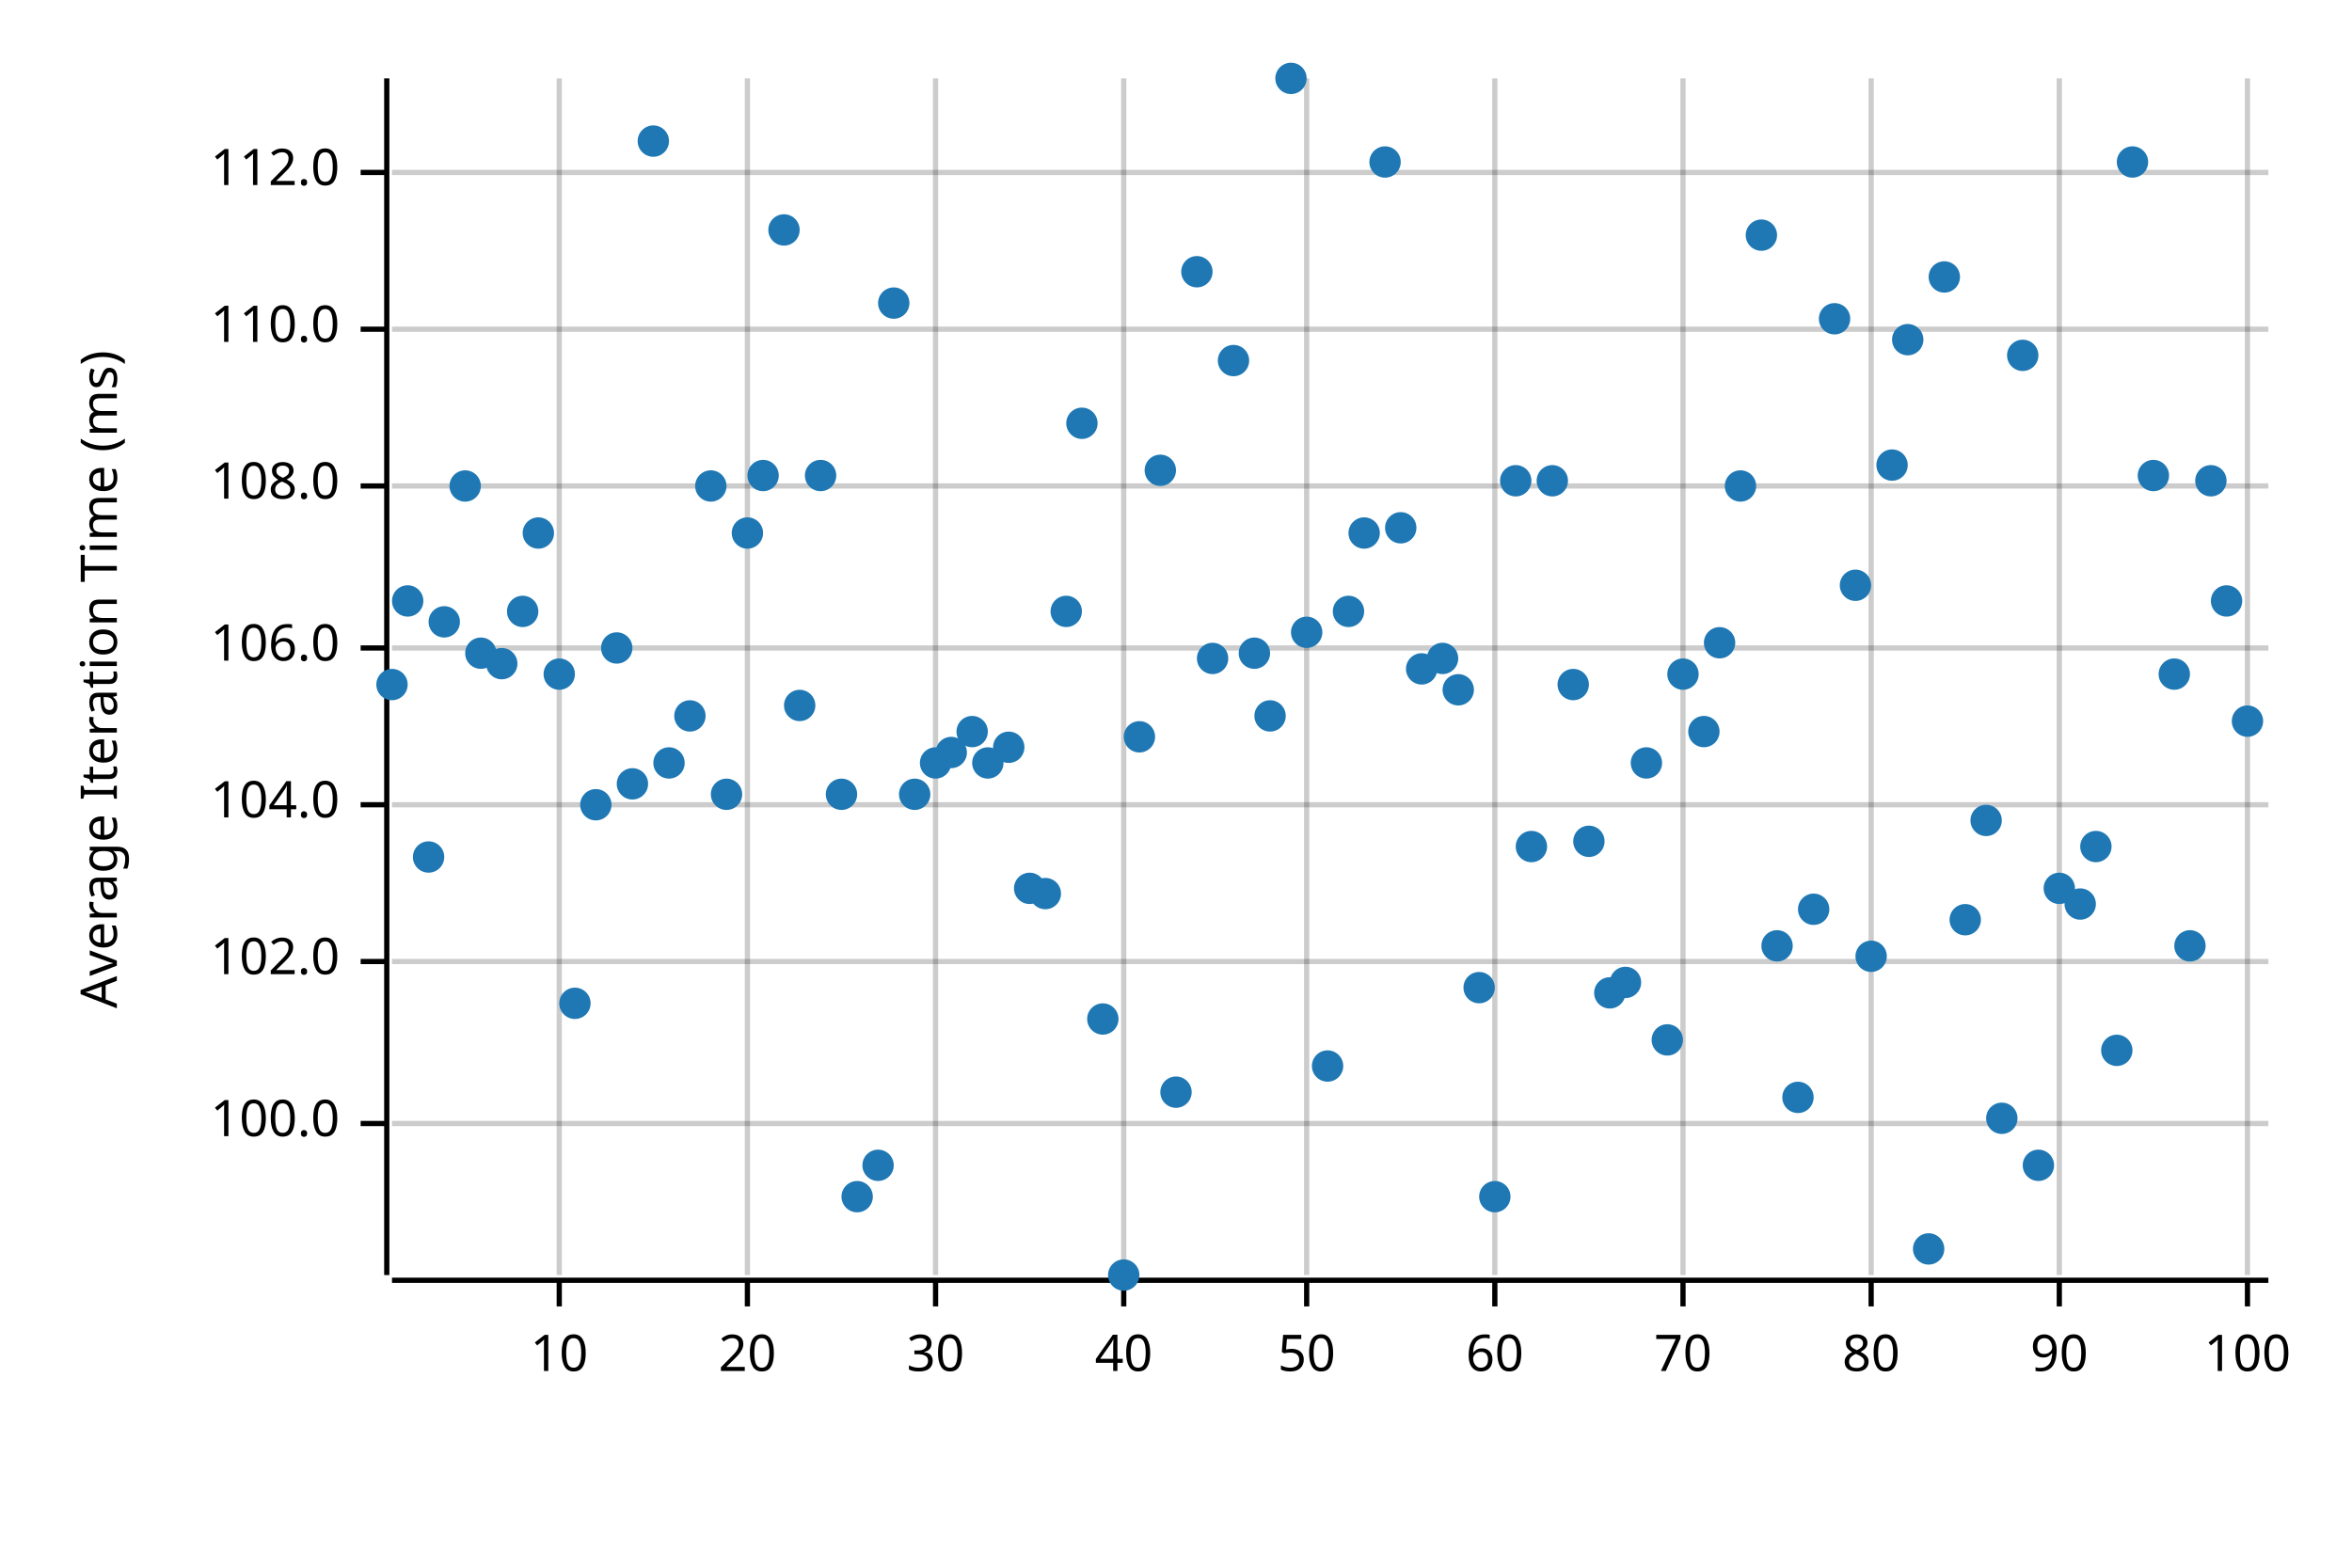
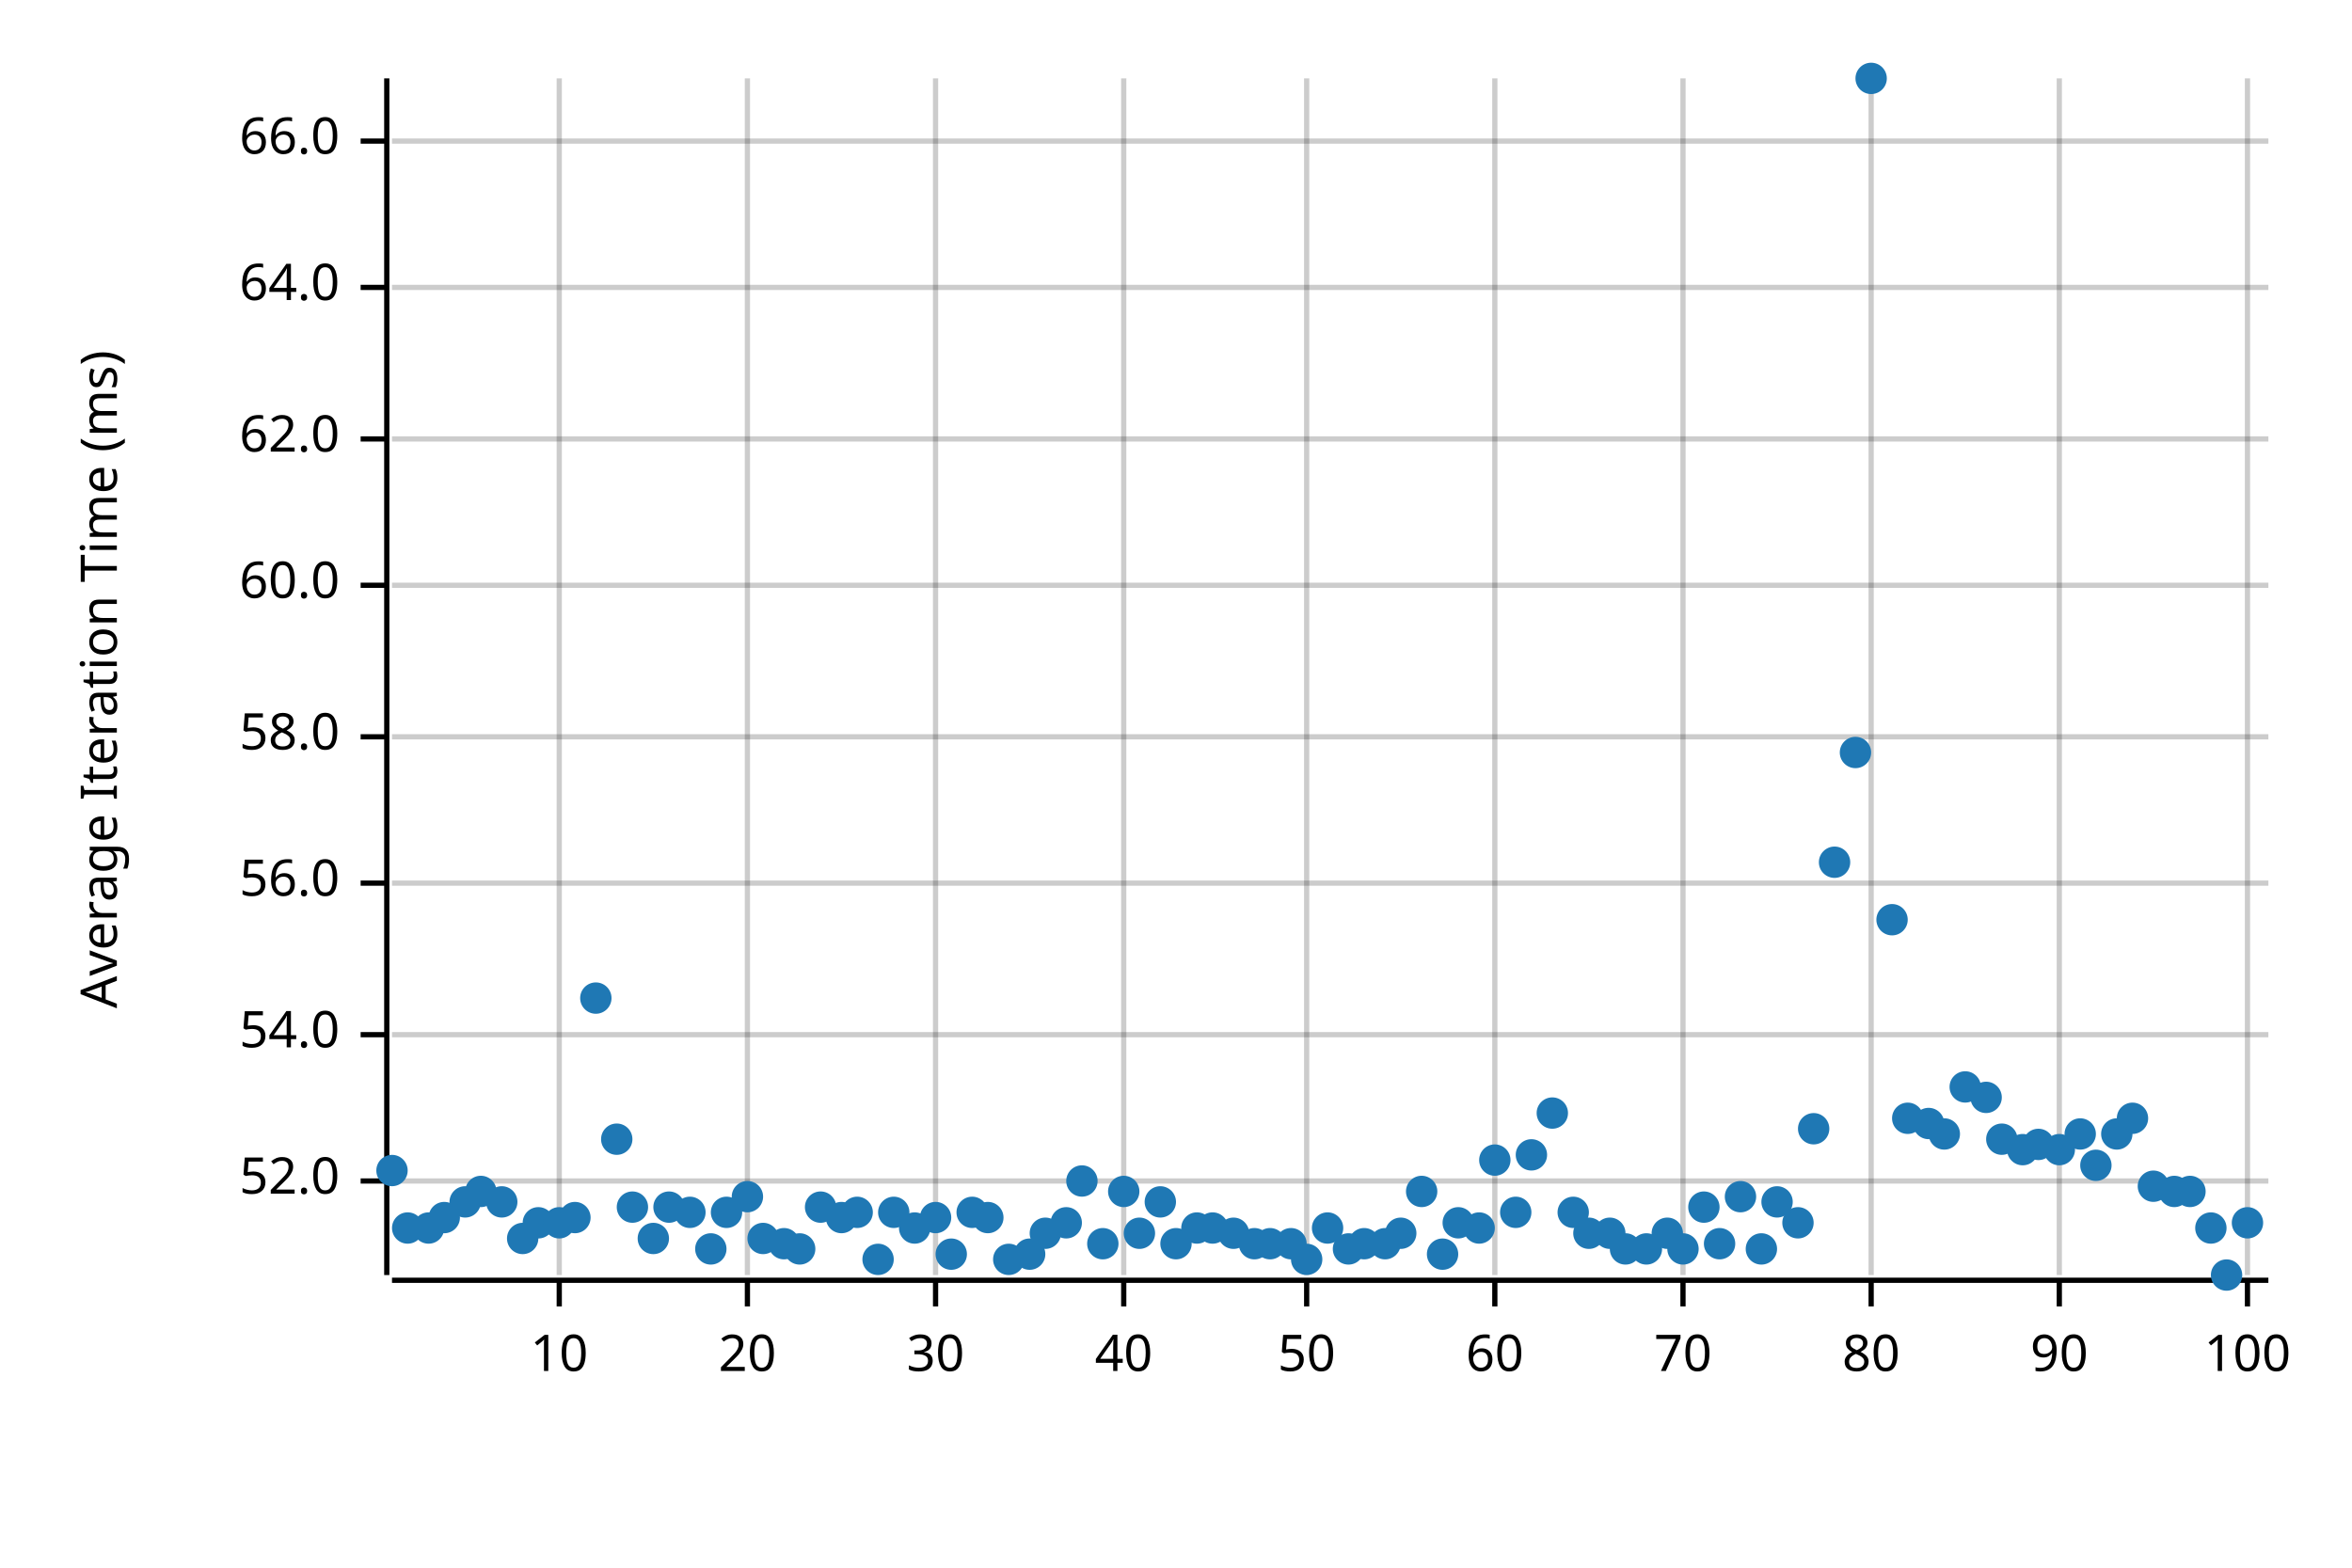
<svg xmlns="http://www.w3.org/2000/svg" width="450" height="300" viewBox="0 0 450 300">
  <text x="15" y="130" dy="0.76em" text-anchor="middle" font-family="sans-serif" font-size="9.677" opacity="1" fill="#000000" transform="rotate(270, 15, 130)">
Average Iteration Time (ms)
</text>
  <line opacity="0.2" stroke="#000000" stroke-width="1" x1="107" y1="244" x2="107" y2="15" />
  <line opacity="0.2" stroke="#000000" stroke-width="1" x1="143" y1="244" x2="143" y2="15" />
  <line opacity="0.2" stroke="#000000" stroke-width="1" x1="179" y1="244" x2="179" y2="15" />
  <line opacity="0.2" stroke="#000000" stroke-width="1" x1="215" y1="244" x2="215" y2="15" />
  <line opacity="0.2" stroke="#000000" stroke-width="1" x1="250" y1="244" x2="250" y2="15" />
  <line opacity="0.2" stroke="#000000" stroke-width="1" x1="286" y1="244" x2="286" y2="15" />
  <line opacity="0.2" stroke="#000000" stroke-width="1" x1="322" y1="244" x2="322" y2="15" />
  <line opacity="0.2" stroke="#000000" stroke-width="1" x1="358" y1="244" x2="358" y2="15" />
  <line opacity="0.2" stroke="#000000" stroke-width="1" x1="394" y1="244" x2="394" y2="15" />
  <line opacity="0.2" stroke="#000000" stroke-width="1" x1="430" y1="244" x2="430" y2="15" />
-   <line opacity="0.2" stroke="#000000" stroke-width="1" x1="75" y1="215" x2="434" y2="215" />
-   <line opacity="0.2" stroke="#000000" stroke-width="1" x1="75" y1="184" x2="434" y2="184" />
-   <line opacity="0.2" stroke="#000000" stroke-width="1" x1="75" y1="154" x2="434" y2="154" />
-   <line opacity="0.2" stroke="#000000" stroke-width="1" x1="75" y1="124" x2="434" y2="124" />
-   <line opacity="0.2" stroke="#000000" stroke-width="1" x1="75" y1="93" x2="434" y2="93" />
-   <line opacity="0.2" stroke="#000000" stroke-width="1" x1="75" y1="63" x2="434" y2="63" />
-   <line opacity="0.2" stroke="#000000" stroke-width="1" x1="75" y1="33" x2="434" y2="33" />
+   <line opacity="0.2" stroke="#000000" stroke-width="1" x1="75" y1="226" x2="434" y2="226" />
+   <line opacity="0.2" stroke="#000000" stroke-width="1" x1="75" y1="198" x2="434" y2="198" />
+   <line opacity="0.2" stroke="#000000" stroke-width="1" x1="75" y1="169" x2="434" y2="169" />
+   <line opacity="0.2" stroke="#000000" stroke-width="1" x1="75" y1="141" x2="434" y2="141" />
+   <line opacity="0.2" stroke="#000000" stroke-width="1" x1="75" y1="112" x2="434" y2="112" />
+   <line opacity="0.2" stroke="#000000" stroke-width="1" x1="75" y1="84" x2="434" y2="84" />
+   <line opacity="0.2" stroke="#000000" stroke-width="1" x1="75" y1="55" x2="434" y2="55" />
+   <line opacity="0.2" stroke="#000000" stroke-width="1" x1="75" y1="27" x2="434" y2="27" />
  <polyline fill="none" opacity="1" stroke="#000000" stroke-width="1" points="74,15 74,244 " />
-   <text x="65" y="215" dy="0.5ex" text-anchor="end" font-family="sans-serif" font-size="9.677" opacity="1" fill="#000000">
- 100.0
+   <text x="65" y="226" dy="0.5ex" text-anchor="end" font-family="sans-serif" font-size="9.677" opacity="1" fill="#000000">
+ 52.0
</text>
-   <polyline fill="none" opacity="1" stroke="#000000" stroke-width="1" points="69,215 74,215 " />
-   <text x="65" y="184" dy="0.5ex" text-anchor="end" font-family="sans-serif" font-size="9.677" opacity="1" fill="#000000">
- 102.0
+   <polyline fill="none" opacity="1" stroke="#000000" stroke-width="1" points="69,226 74,226 " />
+   <text x="65" y="198" dy="0.5ex" text-anchor="end" font-family="sans-serif" font-size="9.677" opacity="1" fill="#000000">
+ 54.0
</text>
-   <polyline fill="none" opacity="1" stroke="#000000" stroke-width="1" points="69,184 74,184 " />
-   <text x="65" y="154" dy="0.5ex" text-anchor="end" font-family="sans-serif" font-size="9.677" opacity="1" fill="#000000">
- 104.0
+   <polyline fill="none" opacity="1" stroke="#000000" stroke-width="1" points="69,198 74,198 " />
+   <text x="65" y="169" dy="0.5ex" text-anchor="end" font-family="sans-serif" font-size="9.677" opacity="1" fill="#000000">
+ 56.0
</text>
-   <polyline fill="none" opacity="1" stroke="#000000" stroke-width="1" points="69,154 74,154 " />
-   <text x="65" y="124" dy="0.5ex" text-anchor="end" font-family="sans-serif" font-size="9.677" opacity="1" fill="#000000">
- 106.0
+   <polyline fill="none" opacity="1" stroke="#000000" stroke-width="1" points="69,169 74,169 " />
+   <text x="65" y="141" dy="0.5ex" text-anchor="end" font-family="sans-serif" font-size="9.677" opacity="1" fill="#000000">
+ 58.0
</text>
-   <polyline fill="none" opacity="1" stroke="#000000" stroke-width="1" points="69,124 74,124 " />
-   <text x="65" y="93" dy="0.5ex" text-anchor="end" font-family="sans-serif" font-size="9.677" opacity="1" fill="#000000">
- 108.0
+   <polyline fill="none" opacity="1" stroke="#000000" stroke-width="1" points="69,141 74,141 " />
+   <text x="65" y="112" dy="0.5ex" text-anchor="end" font-family="sans-serif" font-size="9.677" opacity="1" fill="#000000">
+ 60.0
</text>
-   <polyline fill="none" opacity="1" stroke="#000000" stroke-width="1" points="69,93 74,93 " />
-   <text x="65" y="63" dy="0.5ex" text-anchor="end" font-family="sans-serif" font-size="9.677" opacity="1" fill="#000000">
- 110.0
+   <polyline fill="none" opacity="1" stroke="#000000" stroke-width="1" points="69,112 74,112 " />
+   <text x="65" y="84" dy="0.5ex" text-anchor="end" font-family="sans-serif" font-size="9.677" opacity="1" fill="#000000">
+ 62.0
</text>
-   <polyline fill="none" opacity="1" stroke="#000000" stroke-width="1" points="69,63 74,63 " />
-   <text x="65" y="33" dy="0.5ex" text-anchor="end" font-family="sans-serif" font-size="9.677" opacity="1" fill="#000000">
- 112.0
+   <polyline fill="none" opacity="1" stroke="#000000" stroke-width="1" points="69,84 74,84 " />
+   <text x="65" y="55" dy="0.5ex" text-anchor="end" font-family="sans-serif" font-size="9.677" opacity="1" fill="#000000">
+ 64.0
</text>
-   <polyline fill="none" opacity="1" stroke="#000000" stroke-width="1" points="69,33 74,33 " />
+   <polyline fill="none" opacity="1" stroke="#000000" stroke-width="1" points="69,55 74,55 " />
+   <text x="65" y="27" dy="0.5ex" text-anchor="end" font-family="sans-serif" font-size="9.677" opacity="1" fill="#000000">
+ 66.0
+ </text>
+   <polyline fill="none" opacity="1" stroke="#000000" stroke-width="1" points="69,27 74,27 " />
  <polyline fill="none" opacity="1" stroke="#000000" stroke-width="1" points="75,245 434,245 " />
  <text x="107" y="255" dy="0.76em" text-anchor="middle" font-family="sans-serif" font-size="9.677" opacity="1" fill="#000000">
10
</text>
  <polyline fill="none" opacity="1" stroke="#000000" stroke-width="1" points="107,245 107,250 " />
  <text x="143" y="255" dy="0.76em" text-anchor="middle" font-family="sans-serif" font-size="9.677" opacity="1" fill="#000000">
20
</text>
  <polyline fill="none" opacity="1" stroke="#000000" stroke-width="1" points="143,245 143,250 " />
  <text x="179" y="255" dy="0.76em" text-anchor="middle" font-family="sans-serif" font-size="9.677" opacity="1" fill="#000000">
30
</text>
  <polyline fill="none" opacity="1" stroke="#000000" stroke-width="1" points="179,245 179,250 " />
  <text x="215" y="255" dy="0.76em" text-anchor="middle" font-family="sans-serif" font-size="9.677" opacity="1" fill="#000000">
40
</text>
  <polyline fill="none" opacity="1" stroke="#000000" stroke-width="1" points="215,245 215,250 " />
  <text x="250" y="255" dy="0.76em" text-anchor="middle" font-family="sans-serif" font-size="9.677" opacity="1" fill="#000000">
50
</text>
  <polyline fill="none" opacity="1" stroke="#000000" stroke-width="1" points="250,245 250,250 " />
  <text x="286" y="255" dy="0.76em" text-anchor="middle" font-family="sans-serif" font-size="9.677" opacity="1" fill="#000000">
60
</text>
  <polyline fill="none" opacity="1" stroke="#000000" stroke-width="1" points="286,245 286,250 " />
  <text x="322" y="255" dy="0.76em" text-anchor="middle" font-family="sans-serif" font-size="9.677" opacity="1" fill="#000000">
70
</text>
  <polyline fill="none" opacity="1" stroke="#000000" stroke-width="1" points="322,245 322,250 " />
  <text x="358" y="255" dy="0.76em" text-anchor="middle" font-family="sans-serif" font-size="9.677" opacity="1" fill="#000000">
80
</text>
  <polyline fill="none" opacity="1" stroke="#000000" stroke-width="1" points="358,245 358,250 " />
  <text x="394" y="255" dy="0.76em" text-anchor="middle" font-family="sans-serif" font-size="9.677" opacity="1" fill="#000000">
90
</text>
  <polyline fill="none" opacity="1" stroke="#000000" stroke-width="1" points="394,245 394,250 " />
  <text x="430" y="255" dy="0.76em" text-anchor="middle" font-family="sans-serif" font-size="9.677" opacity="1" fill="#000000">
100
</text>
  <polyline fill="none" opacity="1" stroke="#000000" stroke-width="1" points="430,245 430,250 " />
-   <circle cx="75" cy="131" r="3" opacity="1" fill="#1F78B4" stroke="none" stroke-width="1" />
-   <circle cx="78" cy="115" r="3" opacity="1" fill="#1F78B4" stroke="none" stroke-width="1" />
-   <circle cx="82" cy="164" r="3" opacity="1" fill="#1F78B4" stroke="none" stroke-width="1" />
-   <circle cx="85" cy="119" r="3" opacity="1" fill="#1F78B4" stroke="none" stroke-width="1" />
-   <circle cx="89" cy="93" r="3" opacity="1" fill="#1F78B4" stroke="none" stroke-width="1" />
-   <circle cx="92" cy="125" r="3" opacity="1" fill="#1F78B4" stroke="none" stroke-width="1" />
-   <circle cx="96" cy="127" r="3" opacity="1" fill="#1F78B4" stroke="none" stroke-width="1" />
-   <circle cx="100" cy="117" r="3" opacity="1" fill="#1F78B4" stroke="none" stroke-width="1" />
-   <circle cx="103" cy="102" r="3" opacity="1" fill="#1F78B4" stroke="none" stroke-width="1" />
-   <circle cx="107" cy="129" r="3" opacity="1" fill="#1F78B4" stroke="none" stroke-width="1" />
-   <circle cx="110" cy="192" r="3" opacity="1" fill="#1F78B4" stroke="none" stroke-width="1" />
-   <circle cx="114" cy="154" r="3" opacity="1" fill="#1F78B4" stroke="none" stroke-width="1" />
-   <circle cx="118" cy="124" r="3" opacity="1" fill="#1F78B4" stroke="none" stroke-width="1" />
-   <circle cx="121" cy="150" r="3" opacity="1" fill="#1F78B4" stroke="none" stroke-width="1" />
-   <circle cx="125" cy="27" r="3" opacity="1" fill="#1F78B4" stroke="none" stroke-width="1" />
-   <circle cx="128" cy="146" r="3" opacity="1" fill="#1F78B4" stroke="none" stroke-width="1" />
-   <circle cx="132" cy="137" r="3" opacity="1" fill="#1F78B4" stroke="none" stroke-width="1" />
-   <circle cx="136" cy="93" r="3" opacity="1" fill="#1F78B4" stroke="none" stroke-width="1" />
-   <circle cx="139" cy="152" r="3" opacity="1" fill="#1F78B4" stroke="none" stroke-width="1" />
-   <circle cx="143" cy="102" r="3" opacity="1" fill="#1F78B4" stroke="none" stroke-width="1" />
-   <circle cx="146" cy="91" r="3" opacity="1" fill="#1F78B4" stroke="none" stroke-width="1" />
-   <circle cx="150" cy="44" r="3" opacity="1" fill="#1F78B4" stroke="none" stroke-width="1" />
-   <circle cx="153" cy="135" r="3" opacity="1" fill="#1F78B4" stroke="none" stroke-width="1" />
-   <circle cx="157" cy="91" r="3" opacity="1" fill="#1F78B4" stroke="none" stroke-width="1" />
-   <circle cx="161" cy="152" r="3" opacity="1" fill="#1F78B4" stroke="none" stroke-width="1" />
-   <circle cx="164" cy="229" r="3" opacity="1" fill="#1F78B4" stroke="none" stroke-width="1" />
-   <circle cx="168" cy="223" r="3" opacity="1" fill="#1F78B4" stroke="none" stroke-width="1" />
-   <circle cx="171" cy="58" r="3" opacity="1" fill="#1F78B4" stroke="none" stroke-width="1" />
-   <circle cx="175" cy="152" r="3" opacity="1" fill="#1F78B4" stroke="none" stroke-width="1" />
-   <circle cx="179" cy="146" r="3" opacity="1" fill="#1F78B4" stroke="none" stroke-width="1" />
-   <circle cx="182" cy="144" r="3" opacity="1" fill="#1F78B4" stroke="none" stroke-width="1" />
-   <circle cx="186" cy="140" r="3" opacity="1" fill="#1F78B4" stroke="none" stroke-width="1" />
-   <circle cx="189" cy="146" r="3" opacity="1" fill="#1F78B4" stroke="none" stroke-width="1" />
-   <circle cx="193" cy="143" r="3" opacity="1" fill="#1F78B4" stroke="none" stroke-width="1" />
-   <circle cx="197" cy="170" r="3" opacity="1" fill="#1F78B4" stroke="none" stroke-width="1" />
-   <circle cx="200" cy="171" r="3" opacity="1" fill="#1F78B4" stroke="none" stroke-width="1" />
-   <circle cx="204" cy="117" r="3" opacity="1" fill="#1F78B4" stroke="none" stroke-width="1" />
-   <circle cx="207" cy="81" r="3" opacity="1" fill="#1F78B4" stroke="none" stroke-width="1" />
-   <circle cx="211" cy="195" r="3" opacity="1" fill="#1F78B4" stroke="none" stroke-width="1" />
-   <circle cx="215" cy="244" r="3" opacity="1" fill="#1F78B4" stroke="none" stroke-width="1" />
-   <circle cx="218" cy="141" r="3" opacity="1" fill="#1F78B4" stroke="none" stroke-width="1" />
-   <circle cx="222" cy="90" r="3" opacity="1" fill="#1F78B4" stroke="none" stroke-width="1" />
-   <circle cx="225" cy="209" r="3" opacity="1" fill="#1F78B4" stroke="none" stroke-width="1" />
-   <circle cx="229" cy="52" r="3" opacity="1" fill="#1F78B4" stroke="none" stroke-width="1" />
-   <circle cx="232" cy="126" r="3" opacity="1" fill="#1F78B4" stroke="none" stroke-width="1" />
-   <circle cx="236" cy="69" r="3" opacity="1" fill="#1F78B4" stroke="none" stroke-width="1" />
-   <circle cx="240" cy="125" r="3" opacity="1" fill="#1F78B4" stroke="none" stroke-width="1" />
-   <circle cx="243" cy="137" r="3" opacity="1" fill="#1F78B4" stroke="none" stroke-width="1" />
-   <circle cx="247" cy="15" r="3" opacity="1" fill="#1F78B4" stroke="none" stroke-width="1" />
-   <circle cx="250" cy="121" r="3" opacity="1" fill="#1F78B4" stroke="none" stroke-width="1" />
-   <circle cx="254" cy="204" r="3" opacity="1" fill="#1F78B4" stroke="none" stroke-width="1" />
-   <circle cx="258" cy="117" r="3" opacity="1" fill="#1F78B4" stroke="none" stroke-width="1" />
-   <circle cx="261" cy="102" r="3" opacity="1" fill="#1F78B4" stroke="none" stroke-width="1" />
-   <circle cx="265" cy="31" r="3" opacity="1" fill="#1F78B4" stroke="none" stroke-width="1" />
-   <circle cx="268" cy="101" r="3" opacity="1" fill="#1F78B4" stroke="none" stroke-width="1" />
-   <circle cx="272" cy="128" r="3" opacity="1" fill="#1F78B4" stroke="none" stroke-width="1" />
-   <circle cx="276" cy="126" r="3" opacity="1" fill="#1F78B4" stroke="none" stroke-width="1" />
-   <circle cx="279" cy="132" r="3" opacity="1" fill="#1F78B4" stroke="none" stroke-width="1" />
-   <circle cx="283" cy="189" r="3" opacity="1" fill="#1F78B4" stroke="none" stroke-width="1" />
-   <circle cx="286" cy="229" r="3" opacity="1" fill="#1F78B4" stroke="none" stroke-width="1" />
-   <circle cx="290" cy="92" r="3" opacity="1" fill="#1F78B4" stroke="none" stroke-width="1" />
-   <circle cx="293" cy="162" r="3" opacity="1" fill="#1F78B4" stroke="none" stroke-width="1" />
-   <circle cx="297" cy="92" r="3" opacity="1" fill="#1F78B4" stroke="none" stroke-width="1" />
-   <circle cx="301" cy="131" r="3" opacity="1" fill="#1F78B4" stroke="none" stroke-width="1" />
-   <circle cx="304" cy="161" r="3" opacity="1" fill="#1F78B4" stroke="none" stroke-width="1" />
-   <circle cx="308" cy="190" r="3" opacity="1" fill="#1F78B4" stroke="none" stroke-width="1" />
-   <circle cx="311" cy="188" r="3" opacity="1" fill="#1F78B4" stroke="none" stroke-width="1" />
-   <circle cx="315" cy="146" r="3" opacity="1" fill="#1F78B4" stroke="none" stroke-width="1" />
-   <circle cx="319" cy="199" r="3" opacity="1" fill="#1F78B4" stroke="none" stroke-width="1" />
-   <circle cx="322" cy="129" r="3" opacity="1" fill="#1F78B4" stroke="none" stroke-width="1" />
-   <circle cx="326" cy="140" r="3" opacity="1" fill="#1F78B4" stroke="none" stroke-width="1" />
-   <circle cx="329" cy="123" r="3" opacity="1" fill="#1F78B4" stroke="none" stroke-width="1" />
-   <circle cx="333" cy="93" r="3" opacity="1" fill="#1F78B4" stroke="none" stroke-width="1" />
-   <circle cx="337" cy="45" r="3" opacity="1" fill="#1F78B4" stroke="none" stroke-width="1" />
-   <circle cx="340" cy="181" r="3" opacity="1" fill="#1F78B4" stroke="none" stroke-width="1" />
-   <circle cx="344" cy="210" r="3" opacity="1" fill="#1F78B4" stroke="none" stroke-width="1" />
-   <circle cx="347" cy="174" r="3" opacity="1" fill="#1F78B4" stroke="none" stroke-width="1" />
-   <circle cx="351" cy="61" r="3" opacity="1" fill="#1F78B4" stroke="none" stroke-width="1" />
-   <circle cx="355" cy="112" r="3" opacity="1" fill="#1F78B4" stroke="none" stroke-width="1" />
-   <circle cx="358" cy="183" r="3" opacity="1" fill="#1F78B4" stroke="none" stroke-width="1" />
-   <circle cx="362" cy="89" r="3" opacity="1" fill="#1F78B4" stroke="none" stroke-width="1" />
-   <circle cx="365" cy="65" r="3" opacity="1" fill="#1F78B4" stroke="none" stroke-width="1" />
-   <circle cx="369" cy="239" r="3" opacity="1" fill="#1F78B4" stroke="none" stroke-width="1" />
-   <circle cx="372" cy="53" r="3" opacity="1" fill="#1F78B4" stroke="none" stroke-width="1" />
-   <circle cx="376" cy="176" r="3" opacity="1" fill="#1F78B4" stroke="none" stroke-width="1" />
-   <circle cx="380" cy="157" r="3" opacity="1" fill="#1F78B4" stroke="none" stroke-width="1" />
-   <circle cx="383" cy="214" r="3" opacity="1" fill="#1F78B4" stroke="none" stroke-width="1" />
-   <circle cx="387" cy="68" r="3" opacity="1" fill="#1F78B4" stroke="none" stroke-width="1" />
-   <circle cx="390" cy="223" r="3" opacity="1" fill="#1F78B4" stroke="none" stroke-width="1" />
-   <circle cx="394" cy="170" r="3" opacity="1" fill="#1F78B4" stroke="none" stroke-width="1" />
-   <circle cx="398" cy="173" r="3" opacity="1" fill="#1F78B4" stroke="none" stroke-width="1" />
-   <circle cx="401" cy="162" r="3" opacity="1" fill="#1F78B4" stroke="none" stroke-width="1" />
-   <circle cx="405" cy="201" r="3" opacity="1" fill="#1F78B4" stroke="none" stroke-width="1" />
-   <circle cx="408" cy="31" r="3" opacity="1" fill="#1F78B4" stroke="none" stroke-width="1" />
-   <circle cx="412" cy="91" r="3" opacity="1" fill="#1F78B4" stroke="none" stroke-width="1" />
-   <circle cx="416" cy="129" r="3" opacity="1" fill="#1F78B4" stroke="none" stroke-width="1" />
-   <circle cx="419" cy="181" r="3" opacity="1" fill="#1F78B4" stroke="none" stroke-width="1" />
-   <circle cx="423" cy="92" r="3" opacity="1" fill="#1F78B4" stroke="none" stroke-width="1" />
-   <circle cx="426" cy="115" r="3" opacity="1" fill="#1F78B4" stroke="none" stroke-width="1" />
-   <circle cx="430" cy="138" r="3" opacity="1" fill="#1F78B4" stroke="none" stroke-width="1" />
+   <circle cx="75" cy="224" r="3" opacity="1" fill="#1F78B4" stroke="none" stroke-width="1" />
+   <circle cx="78" cy="235" r="3" opacity="1" fill="#1F78B4" stroke="none" stroke-width="1" />
+   <circle cx="82" cy="235" r="3" opacity="1" fill="#1F78B4" stroke="none" stroke-width="1" />
+   <circle cx="85" cy="233" r="3" opacity="1" fill="#1F78B4" stroke="none" stroke-width="1" />
+   <circle cx="89" cy="230" r="3" opacity="1" fill="#1F78B4" stroke="none" stroke-width="1" />
+   <circle cx="92" cy="228" r="3" opacity="1" fill="#1F78B4" stroke="none" stroke-width="1" />
+   <circle cx="96" cy="230" r="3" opacity="1" fill="#1F78B4" stroke="none" stroke-width="1" />
+   <circle cx="100" cy="237" r="3" opacity="1" fill="#1F78B4" stroke="none" stroke-width="1" />
+   <circle cx="103" cy="234" r="3" opacity="1" fill="#1F78B4" stroke="none" stroke-width="1" />
+   <circle cx="107" cy="234" r="3" opacity="1" fill="#1F78B4" stroke="none" stroke-width="1" />
+   <circle cx="110" cy="233" r="3" opacity="1" fill="#1F78B4" stroke="none" stroke-width="1" />
+   <circle cx="114" cy="191" r="3" opacity="1" fill="#1F78B4" stroke="none" stroke-width="1" />
+   <circle cx="118" cy="218" r="3" opacity="1" fill="#1F78B4" stroke="none" stroke-width="1" />
+   <circle cx="121" cy="231" r="3" opacity="1" fill="#1F78B4" stroke="none" stroke-width="1" />
+   <circle cx="125" cy="237" r="3" opacity="1" fill="#1F78B4" stroke="none" stroke-width="1" />
+   <circle cx="128" cy="231" r="3" opacity="1" fill="#1F78B4" stroke="none" stroke-width="1" />
+   <circle cx="132" cy="232" r="3" opacity="1" fill="#1F78B4" stroke="none" stroke-width="1" />
+   <circle cx="136" cy="239" r="3" opacity="1" fill="#1F78B4" stroke="none" stroke-width="1" />
+   <circle cx="139" cy="232" r="3" opacity="1" fill="#1F78B4" stroke="none" stroke-width="1" />
+   <circle cx="143" cy="229" r="3" opacity="1" fill="#1F78B4" stroke="none" stroke-width="1" />
+   <circle cx="146" cy="237" r="3" opacity="1" fill="#1F78B4" stroke="none" stroke-width="1" />
+   <circle cx="150" cy="238" r="3" opacity="1" fill="#1F78B4" stroke="none" stroke-width="1" />
+   <circle cx="153" cy="239" r="3" opacity="1" fill="#1F78B4" stroke="none" stroke-width="1" />
+   <circle cx="157" cy="231" r="3" opacity="1" fill="#1F78B4" stroke="none" stroke-width="1" />
+   <circle cx="161" cy="233" r="3" opacity="1" fill="#1F78B4" stroke="none" stroke-width="1" />
+   <circle cx="164" cy="232" r="3" opacity="1" fill="#1F78B4" stroke="none" stroke-width="1" />
+   <circle cx="168" cy="241" r="3" opacity="1" fill="#1F78B4" stroke="none" stroke-width="1" />
+   <circle cx="171" cy="232" r="3" opacity="1" fill="#1F78B4" stroke="none" stroke-width="1" />
+   <circle cx="175" cy="235" r="3" opacity="1" fill="#1F78B4" stroke="none" stroke-width="1" />
+   <circle cx="179" cy="233" r="3" opacity="1" fill="#1F78B4" stroke="none" stroke-width="1" />
+   <circle cx="182" cy="240" r="3" opacity="1" fill="#1F78B4" stroke="none" stroke-width="1" />
+   <circle cx="186" cy="232" r="3" opacity="1" fill="#1F78B4" stroke="none" stroke-width="1" />
+   <circle cx="189" cy="233" r="3" opacity="1" fill="#1F78B4" stroke="none" stroke-width="1" />
+   <circle cx="193" cy="241" r="3" opacity="1" fill="#1F78B4" stroke="none" stroke-width="1" />
+   <circle cx="197" cy="240" r="3" opacity="1" fill="#1F78B4" stroke="none" stroke-width="1" />
+   <circle cx="200" cy="236" r="3" opacity="1" fill="#1F78B4" stroke="none" stroke-width="1" />
+   <circle cx="204" cy="234" r="3" opacity="1" fill="#1F78B4" stroke="none" stroke-width="1" />
+   <circle cx="207" cy="226" r="3" opacity="1" fill="#1F78B4" stroke="none" stroke-width="1" />
+   <circle cx="211" cy="238" r="3" opacity="1" fill="#1F78B4" stroke="none" stroke-width="1" />
+   <circle cx="215" cy="228" r="3" opacity="1" fill="#1F78B4" stroke="none" stroke-width="1" />
+   <circle cx="218" cy="236" r="3" opacity="1" fill="#1F78B4" stroke="none" stroke-width="1" />
+   <circle cx="222" cy="230" r="3" opacity="1" fill="#1F78B4" stroke="none" stroke-width="1" />
+   <circle cx="225" cy="238" r="3" opacity="1" fill="#1F78B4" stroke="none" stroke-width="1" />
+   <circle cx="229" cy="235" r="3" opacity="1" fill="#1F78B4" stroke="none" stroke-width="1" />
+   <circle cx="232" cy="235" r="3" opacity="1" fill="#1F78B4" stroke="none" stroke-width="1" />
+   <circle cx="236" cy="236" r="3" opacity="1" fill="#1F78B4" stroke="none" stroke-width="1" />
+   <circle cx="240" cy="238" r="3" opacity="1" fill="#1F78B4" stroke="none" stroke-width="1" />
+   <circle cx="243" cy="238" r="3" opacity="1" fill="#1F78B4" stroke="none" stroke-width="1" />
+   <circle cx="247" cy="238" r="3" opacity="1" fill="#1F78B4" stroke="none" stroke-width="1" />
+   <circle cx="250" cy="241" r="3" opacity="1" fill="#1F78B4" stroke="none" stroke-width="1" />
+   <circle cx="254" cy="235" r="3" opacity="1" fill="#1F78B4" stroke="none" stroke-width="1" />
+   <circle cx="258" cy="239" r="3" opacity="1" fill="#1F78B4" stroke="none" stroke-width="1" />
+   <circle cx="261" cy="238" r="3" opacity="1" fill="#1F78B4" stroke="none" stroke-width="1" />
+   <circle cx="265" cy="238" r="3" opacity="1" fill="#1F78B4" stroke="none" stroke-width="1" />
+   <circle cx="268" cy="236" r="3" opacity="1" fill="#1F78B4" stroke="none" stroke-width="1" />
+   <circle cx="272" cy="228" r="3" opacity="1" fill="#1F78B4" stroke="none" stroke-width="1" />
+   <circle cx="276" cy="240" r="3" opacity="1" fill="#1F78B4" stroke="none" stroke-width="1" />
+   <circle cx="279" cy="234" r="3" opacity="1" fill="#1F78B4" stroke="none" stroke-width="1" />
+   <circle cx="283" cy="235" r="3" opacity="1" fill="#1F78B4" stroke="none" stroke-width="1" />
+   <circle cx="286" cy="222" r="3" opacity="1" fill="#1F78B4" stroke="none" stroke-width="1" />
+   <circle cx="290" cy="232" r="3" opacity="1" fill="#1F78B4" stroke="none" stroke-width="1" />
+   <circle cx="293" cy="221" r="3" opacity="1" fill="#1F78B4" stroke="none" stroke-width="1" />
+   <circle cx="297" cy="213" r="3" opacity="1" fill="#1F78B4" stroke="none" stroke-width="1" />
+   <circle cx="301" cy="232" r="3" opacity="1" fill="#1F78B4" stroke="none" stroke-width="1" />
+   <circle cx="304" cy="236" r="3" opacity="1" fill="#1F78B4" stroke="none" stroke-width="1" />
+   <circle cx="308" cy="236" r="3" opacity="1" fill="#1F78B4" stroke="none" stroke-width="1" />
+   <circle cx="311" cy="239" r="3" opacity="1" fill="#1F78B4" stroke="none" stroke-width="1" />
+   <circle cx="315" cy="239" r="3" opacity="1" fill="#1F78B4" stroke="none" stroke-width="1" />
+   <circle cx="319" cy="236" r="3" opacity="1" fill="#1F78B4" stroke="none" stroke-width="1" />
+   <circle cx="322" cy="239" r="3" opacity="1" fill="#1F78B4" stroke="none" stroke-width="1" />
+   <circle cx="326" cy="231" r="3" opacity="1" fill="#1F78B4" stroke="none" stroke-width="1" />
+   <circle cx="329" cy="238" r="3" opacity="1" fill="#1F78B4" stroke="none" stroke-width="1" />
+   <circle cx="333" cy="229" r="3" opacity="1" fill="#1F78B4" stroke="none" stroke-width="1" />
+   <circle cx="337" cy="239" r="3" opacity="1" fill="#1F78B4" stroke="none" stroke-width="1" />
+   <circle cx="340" cy="230" r="3" opacity="1" fill="#1F78B4" stroke="none" stroke-width="1" />
+   <circle cx="344" cy="234" r="3" opacity="1" fill="#1F78B4" stroke="none" stroke-width="1" />
+   <circle cx="347" cy="216" r="3" opacity="1" fill="#1F78B4" stroke="none" stroke-width="1" />
+   <circle cx="351" cy="165" r="3" opacity="1" fill="#1F78B4" stroke="none" stroke-width="1" />
+   <circle cx="355" cy="144" r="3" opacity="1" fill="#1F78B4" stroke="none" stroke-width="1" />
+   <circle cx="358" cy="15" r="3" opacity="1" fill="#1F78B4" stroke="none" stroke-width="1" />
+   <circle cx="362" cy="176" r="3" opacity="1" fill="#1F78B4" stroke="none" stroke-width="1" />
+   <circle cx="365" cy="214" r="3" opacity="1" fill="#1F78B4" stroke="none" stroke-width="1" />
+   <circle cx="369" cy="215" r="3" opacity="1" fill="#1F78B4" stroke="none" stroke-width="1" />
+   <circle cx="372" cy="217" r="3" opacity="1" fill="#1F78B4" stroke="none" stroke-width="1" />
+   <circle cx="376" cy="208" r="3" opacity="1" fill="#1F78B4" stroke="none" stroke-width="1" />
+   <circle cx="380" cy="210" r="3" opacity="1" fill="#1F78B4" stroke="none" stroke-width="1" />
+   <circle cx="383" cy="218" r="3" opacity="1" fill="#1F78B4" stroke="none" stroke-width="1" />
+   <circle cx="387" cy="220" r="3" opacity="1" fill="#1F78B4" stroke="none" stroke-width="1" />
+   <circle cx="390" cy="219" r="3" opacity="1" fill="#1F78B4" stroke="none" stroke-width="1" />
+   <circle cx="394" cy="220" r="3" opacity="1" fill="#1F78B4" stroke="none" stroke-width="1" />
+   <circle cx="398" cy="217" r="3" opacity="1" fill="#1F78B4" stroke="none" stroke-width="1" />
+   <circle cx="401" cy="223" r="3" opacity="1" fill="#1F78B4" stroke="none" stroke-width="1" />
+   <circle cx="405" cy="217" r="3" opacity="1" fill="#1F78B4" stroke="none" stroke-width="1" />
+   <circle cx="408" cy="214" r="3" opacity="1" fill="#1F78B4" stroke="none" stroke-width="1" />
+   <circle cx="412" cy="227" r="3" opacity="1" fill="#1F78B4" stroke="none" stroke-width="1" />
+   <circle cx="416" cy="228" r="3" opacity="1" fill="#1F78B4" stroke="none" stroke-width="1" />
+   <circle cx="419" cy="228" r="3" opacity="1" fill="#1F78B4" stroke="none" stroke-width="1" />
+   <circle cx="423" cy="235" r="3" opacity="1" fill="#1F78B4" stroke="none" stroke-width="1" />
+   <circle cx="426" cy="244" r="3" opacity="1" fill="#1F78B4" stroke="none" stroke-width="1" />
+   <circle cx="430" cy="234" r="3" opacity="1" fill="#1F78B4" stroke="none" stroke-width="1" />
</svg>
